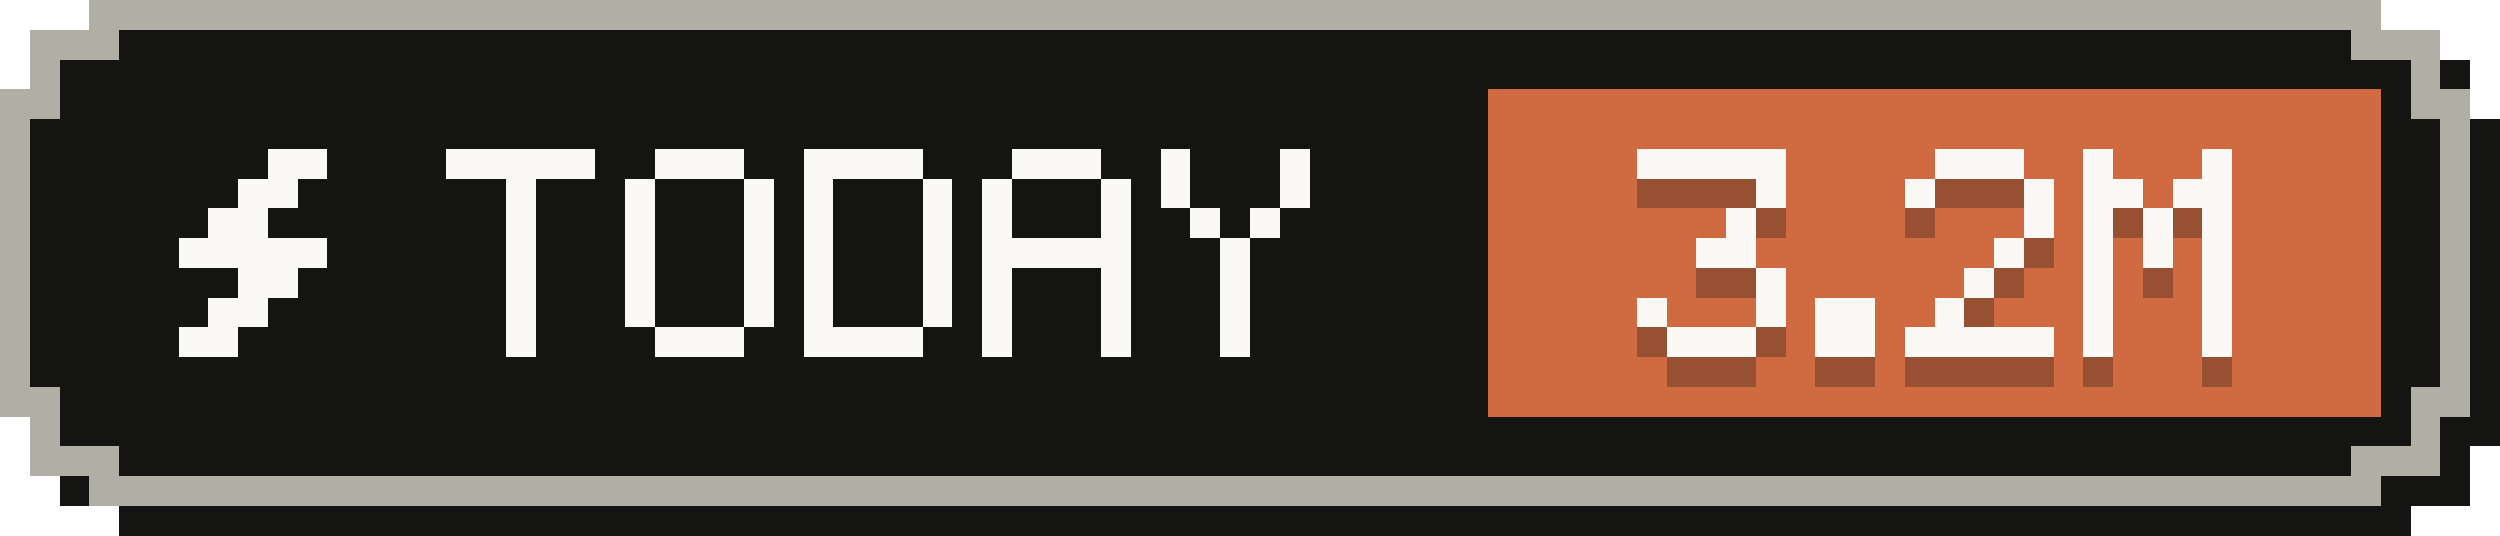
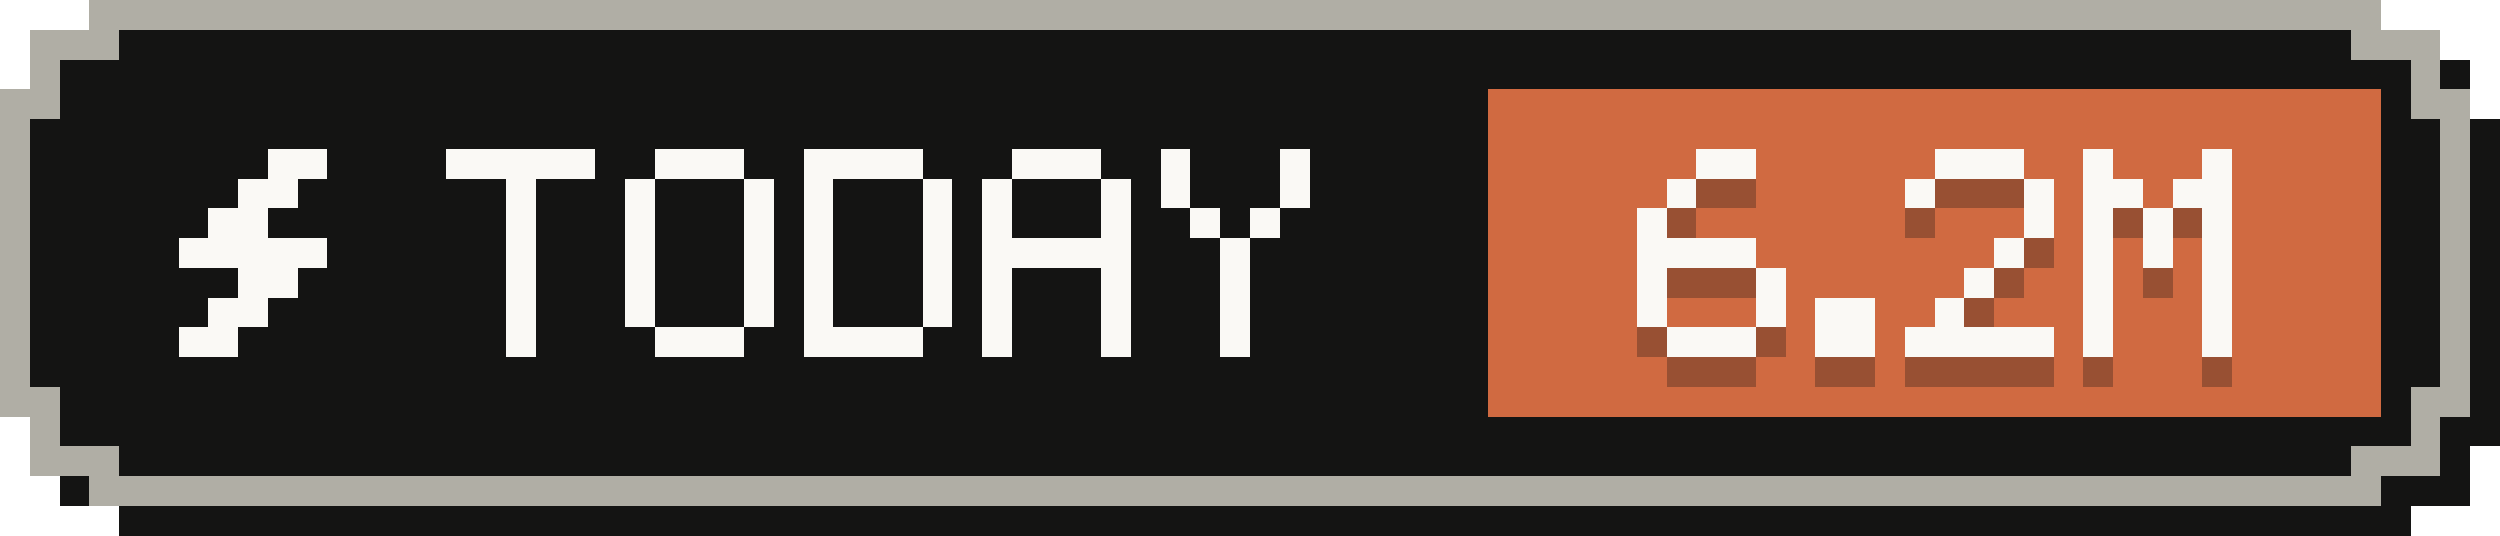
- <svg xmlns="http://www.w3.org/2000/svg" width="84" height="18" viewBox="0 0 84 18" role="img" aria-label="Tokens today: 3.2M">
+ <svg xmlns="http://www.w3.org/2000/svg" width="84" height="18" viewBox="0 0 84 18" role="img" aria-label="Tokens today: 6.2M">
  <g shape-rendering="crispEdges">
    <path fill="#141413" d="M4,1 H81 V2 H83 V4 H84 V15 H83 V17 H81 V18 H4 V17 H2 V15 H1 V4 H2 V2 H4 Z" />
    <path fill="#b0aea5" d="M3,0 H80 V1 H82 V3 H83 V14 H82 V16 H80 V17 H3 V16 H1 V14 H0 V3 H1 V1 H3 Z" />
    <path fill="#141413" d="M4,1 H79 V2 H81 V4 H82 V13 H81 V15 H79 V16 H4 V15 H2 V13 H1 V4 H2 V2 H4 Z" />
    <rect fill="#d06a41" x="50" y="3" width="30" height="11" />
    <g fill="#faf9f5">
      <rect x="9" y="5" width="2" height="1" />
      <rect x="8" y="6" width="2" height="1" />
      <rect x="7" y="7" width="2" height="1" />
      <rect x="6" y="8" width="5" height="1" />
      <rect x="8" y="9" width="2" height="1" />
      <rect x="7" y="10" width="2" height="1" />
      <rect x="6" y="11" width="2" height="1" />
    </g>
    <g fill="#faf9f5">
      <rect x="15" y="5" width="5" height="1" />
      <rect x="17" y="6" width="1" height="1" />
      <rect x="17" y="7" width="1" height="1" />
      <rect x="17" y="8" width="1" height="1" />
      <rect x="17" y="9" width="1" height="1" />
      <rect x="17" y="10" width="1" height="1" />
      <rect x="17" y="11" width="1" height="1" />
      <rect x="22" y="5" width="3" height="1" />
      <rect x="21" y="6" width="1" height="1" />
      <rect x="25" y="6" width="1" height="1" />
      <rect x="21" y="7" width="1" height="1" />
      <rect x="25" y="7" width="1" height="1" />
      <rect x="21" y="8" width="1" height="1" />
      <rect x="25" y="8" width="1" height="1" />
      <rect x="21" y="9" width="1" height="1" />
      <rect x="25" y="9" width="1" height="1" />
      <rect x="21" y="10" width="1" height="1" />
      <rect x="25" y="10" width="1" height="1" />
      <rect x="22" y="11" width="3" height="1" />
      <rect x="27" y="5" width="4" height="1" />
      <rect x="27" y="6" width="1" height="1" />
      <rect x="31" y="6" width="1" height="1" />
      <rect x="27" y="7" width="1" height="1" />
      <rect x="31" y="7" width="1" height="1" />
      <rect x="27" y="8" width="1" height="1" />
      <rect x="31" y="8" width="1" height="1" />
      <rect x="27" y="9" width="1" height="1" />
      <rect x="31" y="9" width="1" height="1" />
      <rect x="27" y="10" width="1" height="1" />
      <rect x="31" y="10" width="1" height="1" />
      <rect x="27" y="11" width="4" height="1" />
      <rect x="34" y="5" width="3" height="1" />
      <rect x="33" y="6" width="1" height="1" />
      <rect x="37" y="6" width="1" height="1" />
      <rect x="33" y="7" width="1" height="1" />
      <rect x="37" y="7" width="1" height="1" />
      <rect x="33" y="8" width="5" height="1" />
      <rect x="33" y="9" width="1" height="1" />
      <rect x="37" y="9" width="1" height="1" />
      <rect x="33" y="10" width="1" height="1" />
      <rect x="37" y="10" width="1" height="1" />
      <rect x="33" y="11" width="1" height="1" />
      <rect x="37" y="11" width="1" height="1" />
      <rect x="39" y="5" width="1" height="1" />
      <rect x="43" y="5" width="1" height="1" />
      <rect x="39" y="6" width="1" height="1" />
      <rect x="43" y="6" width="1" height="1" />
      <rect x="40" y="7" width="1" height="1" />
      <rect x="42" y="7" width="1" height="1" />
      <rect x="41" y="8" width="1" height="1" />
      <rect x="41" y="9" width="1" height="1" />
      <rect x="41" y="10" width="1" height="1" />
      <rect x="41" y="11" width="1" height="1" />
    </g>
    <g fill="#141413" fill-opacity=".3">
-       <rect x="55" y="6" width="5" height="1" />
-       <rect x="59" y="7" width="1" height="1" />
-       <rect x="58" y="8" width="1" height="1" />
-       <rect x="57" y="9" width="2" height="1" />
+       <rect x="57" y="6" width="2" height="1" />
+       <rect x="56" y="7" width="1" height="1" />
+       <rect x="55" y="8" width="1" height="1" />
+       <rect x="55" y="9" width="4" height="1" />
+       <rect x="55" y="10" width="1" height="1" />
      <rect x="59" y="10" width="1" height="1" />
      <rect x="55" y="11" width="1" height="1" />
      <rect x="59" y="11" width="1" height="1" />
      <rect x="56" y="12" width="3" height="1" />
      <rect x="61" y="11" width="2" height="1" />
      <rect x="61" y="12" width="2" height="1" />
      <rect x="65" y="6" width="3" height="1" />
      <rect x="64" y="7" width="1" height="1" />
      <rect x="68" y="7" width="1" height="1" />
      <rect x="68" y="8" width="1" height="1" />
      <rect x="67" y="9" width="1" height="1" />
      <rect x="66" y="10" width="1" height="1" />
      <rect x="65" y="11" width="1" height="1" />
      <rect x="64" y="12" width="5" height="1" />
      <rect x="70" y="6" width="1" height="1" />
      <rect x="74" y="6" width="1" height="1" />
      <rect x="70" y="7" width="2" height="1" />
      <rect x="73" y="7" width="2" height="1" />
      <rect x="70" y="8" width="1" height="1" />
      <rect x="72" y="8" width="1" height="1" />
      <rect x="74" y="8" width="1" height="1" />
      <rect x="70" y="9" width="1" height="1" />
      <rect x="72" y="9" width="1" height="1" />
      <rect x="74" y="9" width="1" height="1" />
      <rect x="70" y="10" width="1" height="1" />
      <rect x="74" y="10" width="1" height="1" />
      <rect x="70" y="11" width="1" height="1" />
      <rect x="74" y="11" width="1" height="1" />
      <rect x="70" y="12" width="1" height="1" />
      <rect x="74" y="12" width="1" height="1" />
    </g>
    <g fill="#faf9f5">
-       <rect x="55" y="5" width="5" height="1" />
-       <rect x="59" y="6" width="1" height="1" />
-       <rect x="58" y="7" width="1" height="1" />
-       <rect x="57" y="8" width="2" height="1" />
+       <rect x="57" y="5" width="2" height="1" />
+       <rect x="56" y="6" width="1" height="1" />
+       <rect x="55" y="7" width="1" height="1" />
+       <rect x="55" y="8" width="4" height="1" />
+       <rect x="55" y="9" width="1" height="1" />
      <rect x="59" y="9" width="1" height="1" />
      <rect x="55" y="10" width="1" height="1" />
      <rect x="59" y="10" width="1" height="1" />
      <rect x="56" y="11" width="3" height="1" />
      <rect x="61" y="10" width="2" height="1" />
      <rect x="61" y="11" width="2" height="1" />
      <rect x="65" y="5" width="3" height="1" />
      <rect x="64" y="6" width="1" height="1" />
      <rect x="68" y="6" width="1" height="1" />
      <rect x="68" y="7" width="1" height="1" />
      <rect x="67" y="8" width="1" height="1" />
      <rect x="66" y="9" width="1" height="1" />
      <rect x="65" y="10" width="1" height="1" />
      <rect x="64" y="11" width="5" height="1" />
      <rect x="70" y="5" width="1" height="1" />
      <rect x="74" y="5" width="1" height="1" />
      <rect x="70" y="6" width="2" height="1" />
      <rect x="73" y="6" width="2" height="1" />
      <rect x="70" y="7" width="1" height="1" />
      <rect x="72" y="7" width="1" height="1" />
      <rect x="74" y="7" width="1" height="1" />
      <rect x="70" y="8" width="1" height="1" />
      <rect x="72" y="8" width="1" height="1" />
      <rect x="74" y="8" width="1" height="1" />
      <rect x="70" y="9" width="1" height="1" />
      <rect x="74" y="9" width="1" height="1" />
      <rect x="70" y="10" width="1" height="1" />
      <rect x="74" y="10" width="1" height="1" />
      <rect x="70" y="11" width="1" height="1" />
      <rect x="74" y="11" width="1" height="1" />
    </g>
  </g>
</svg>
